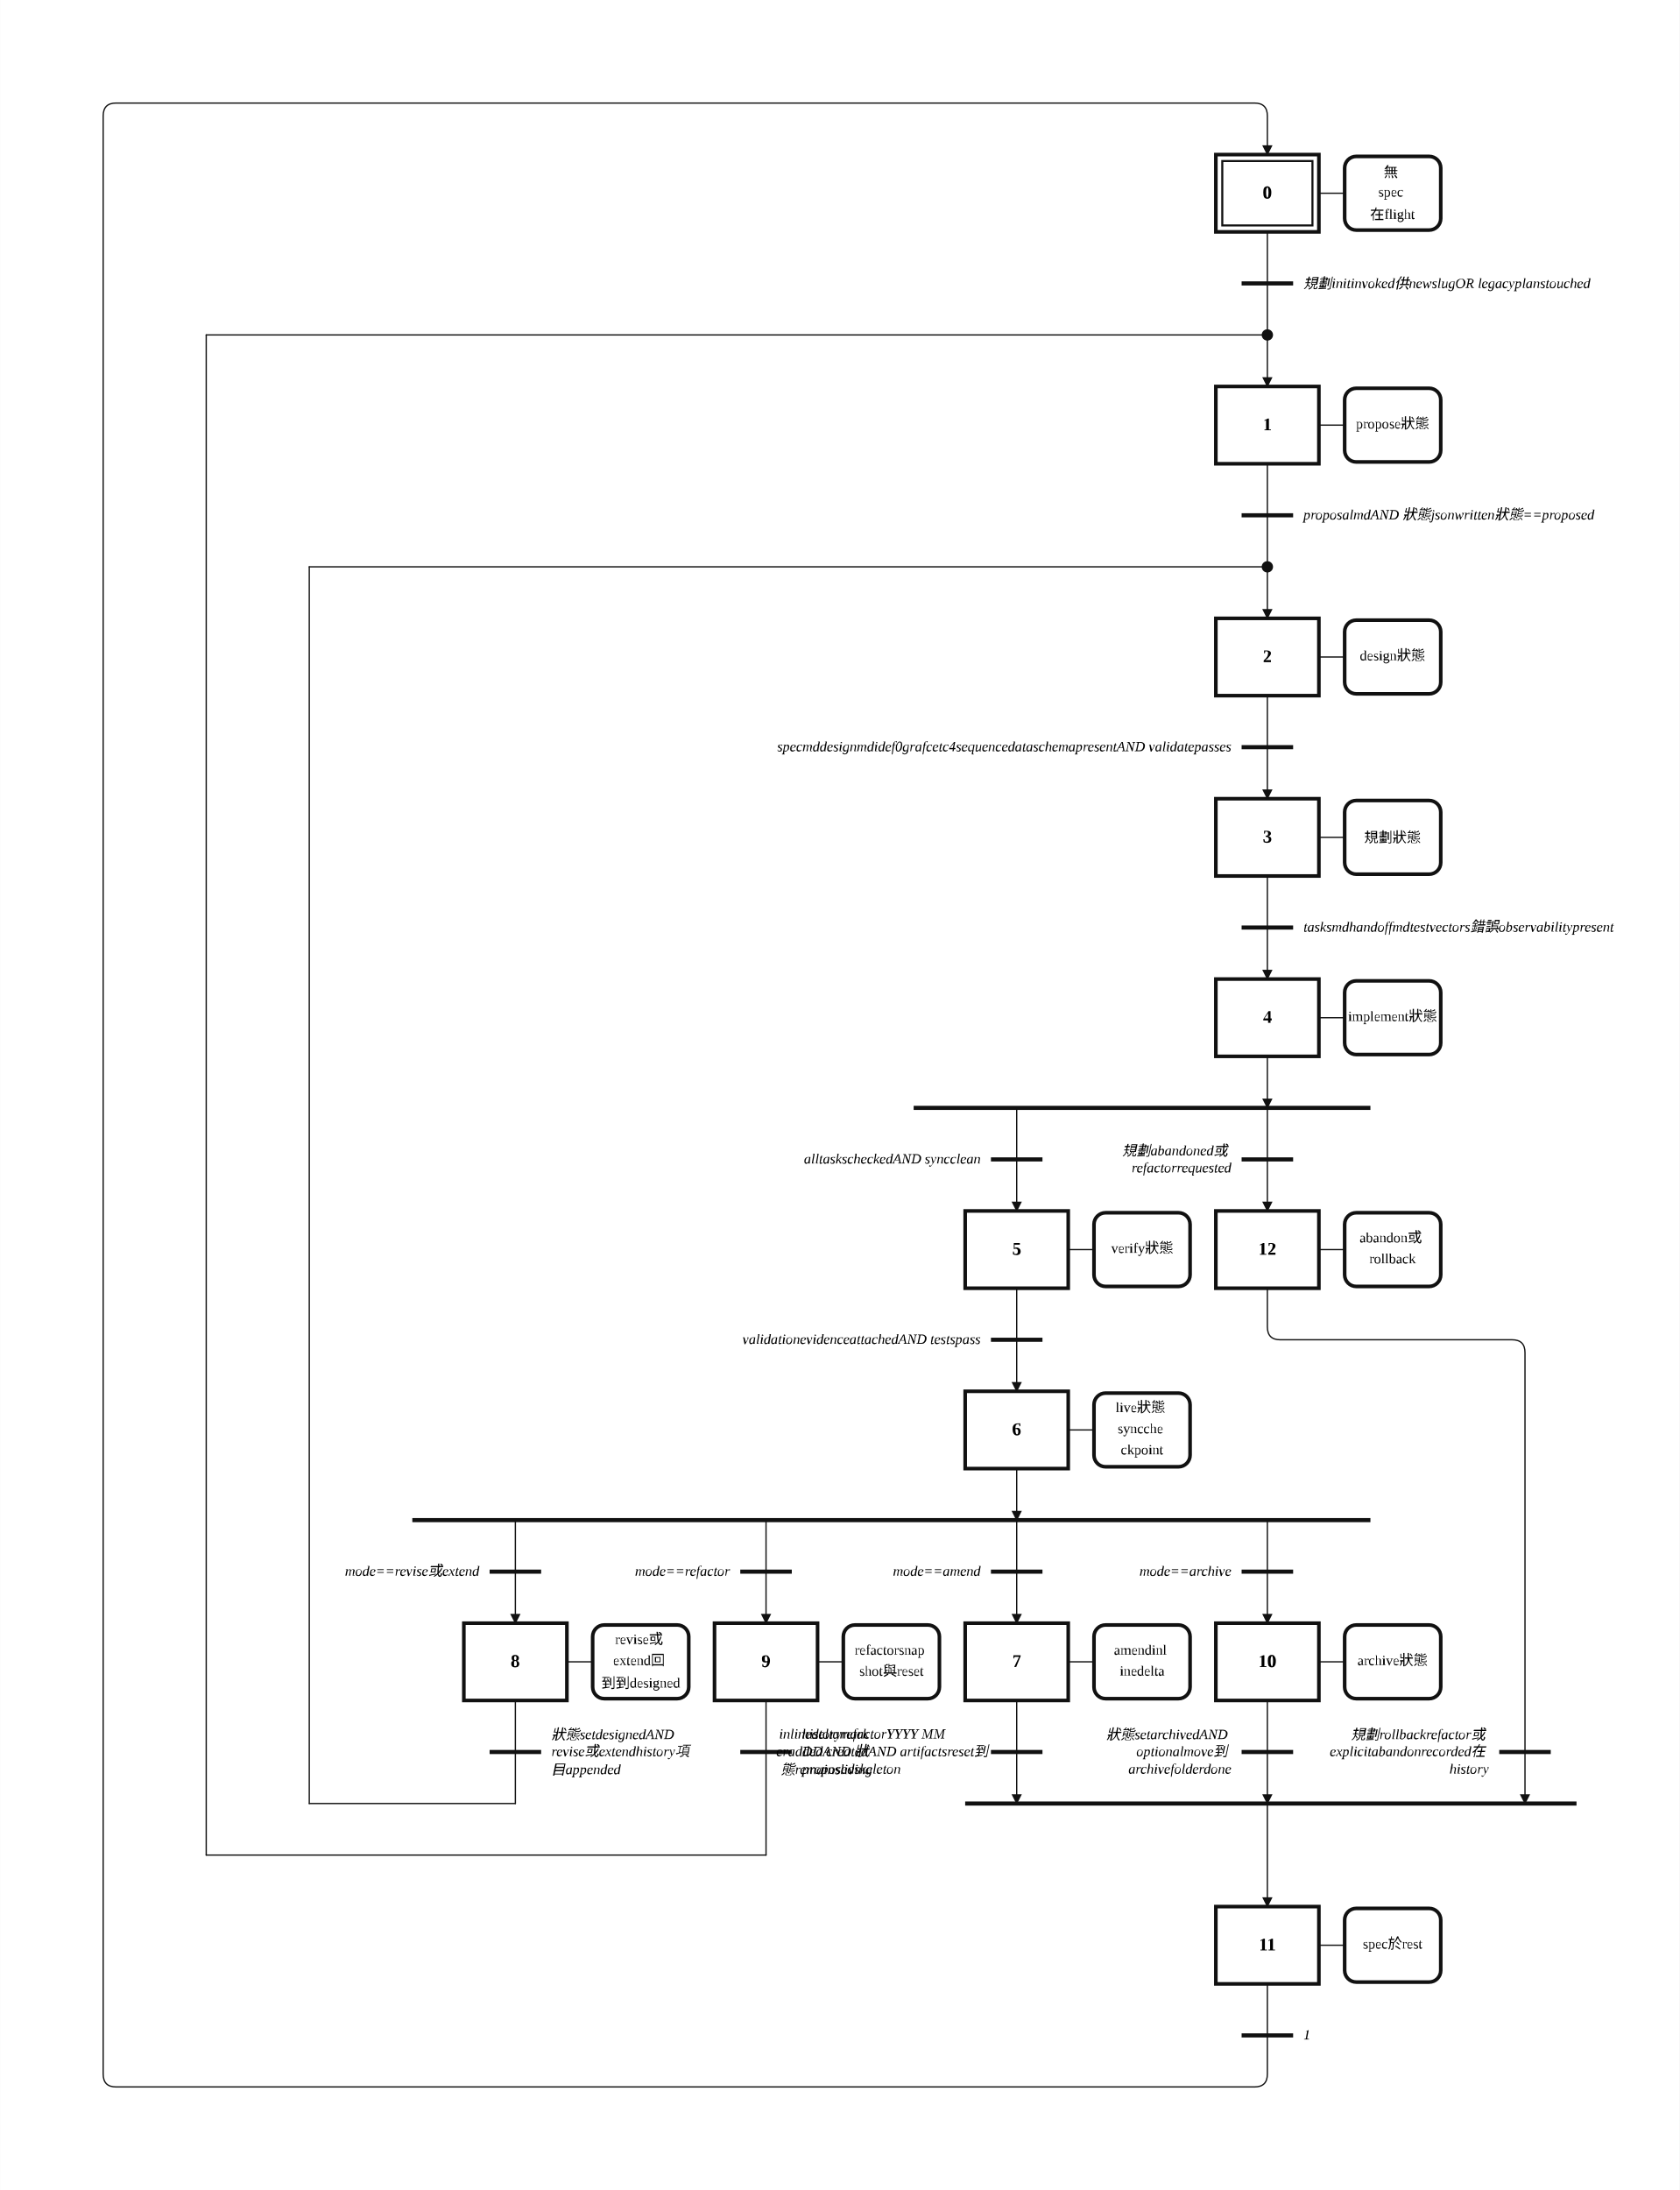
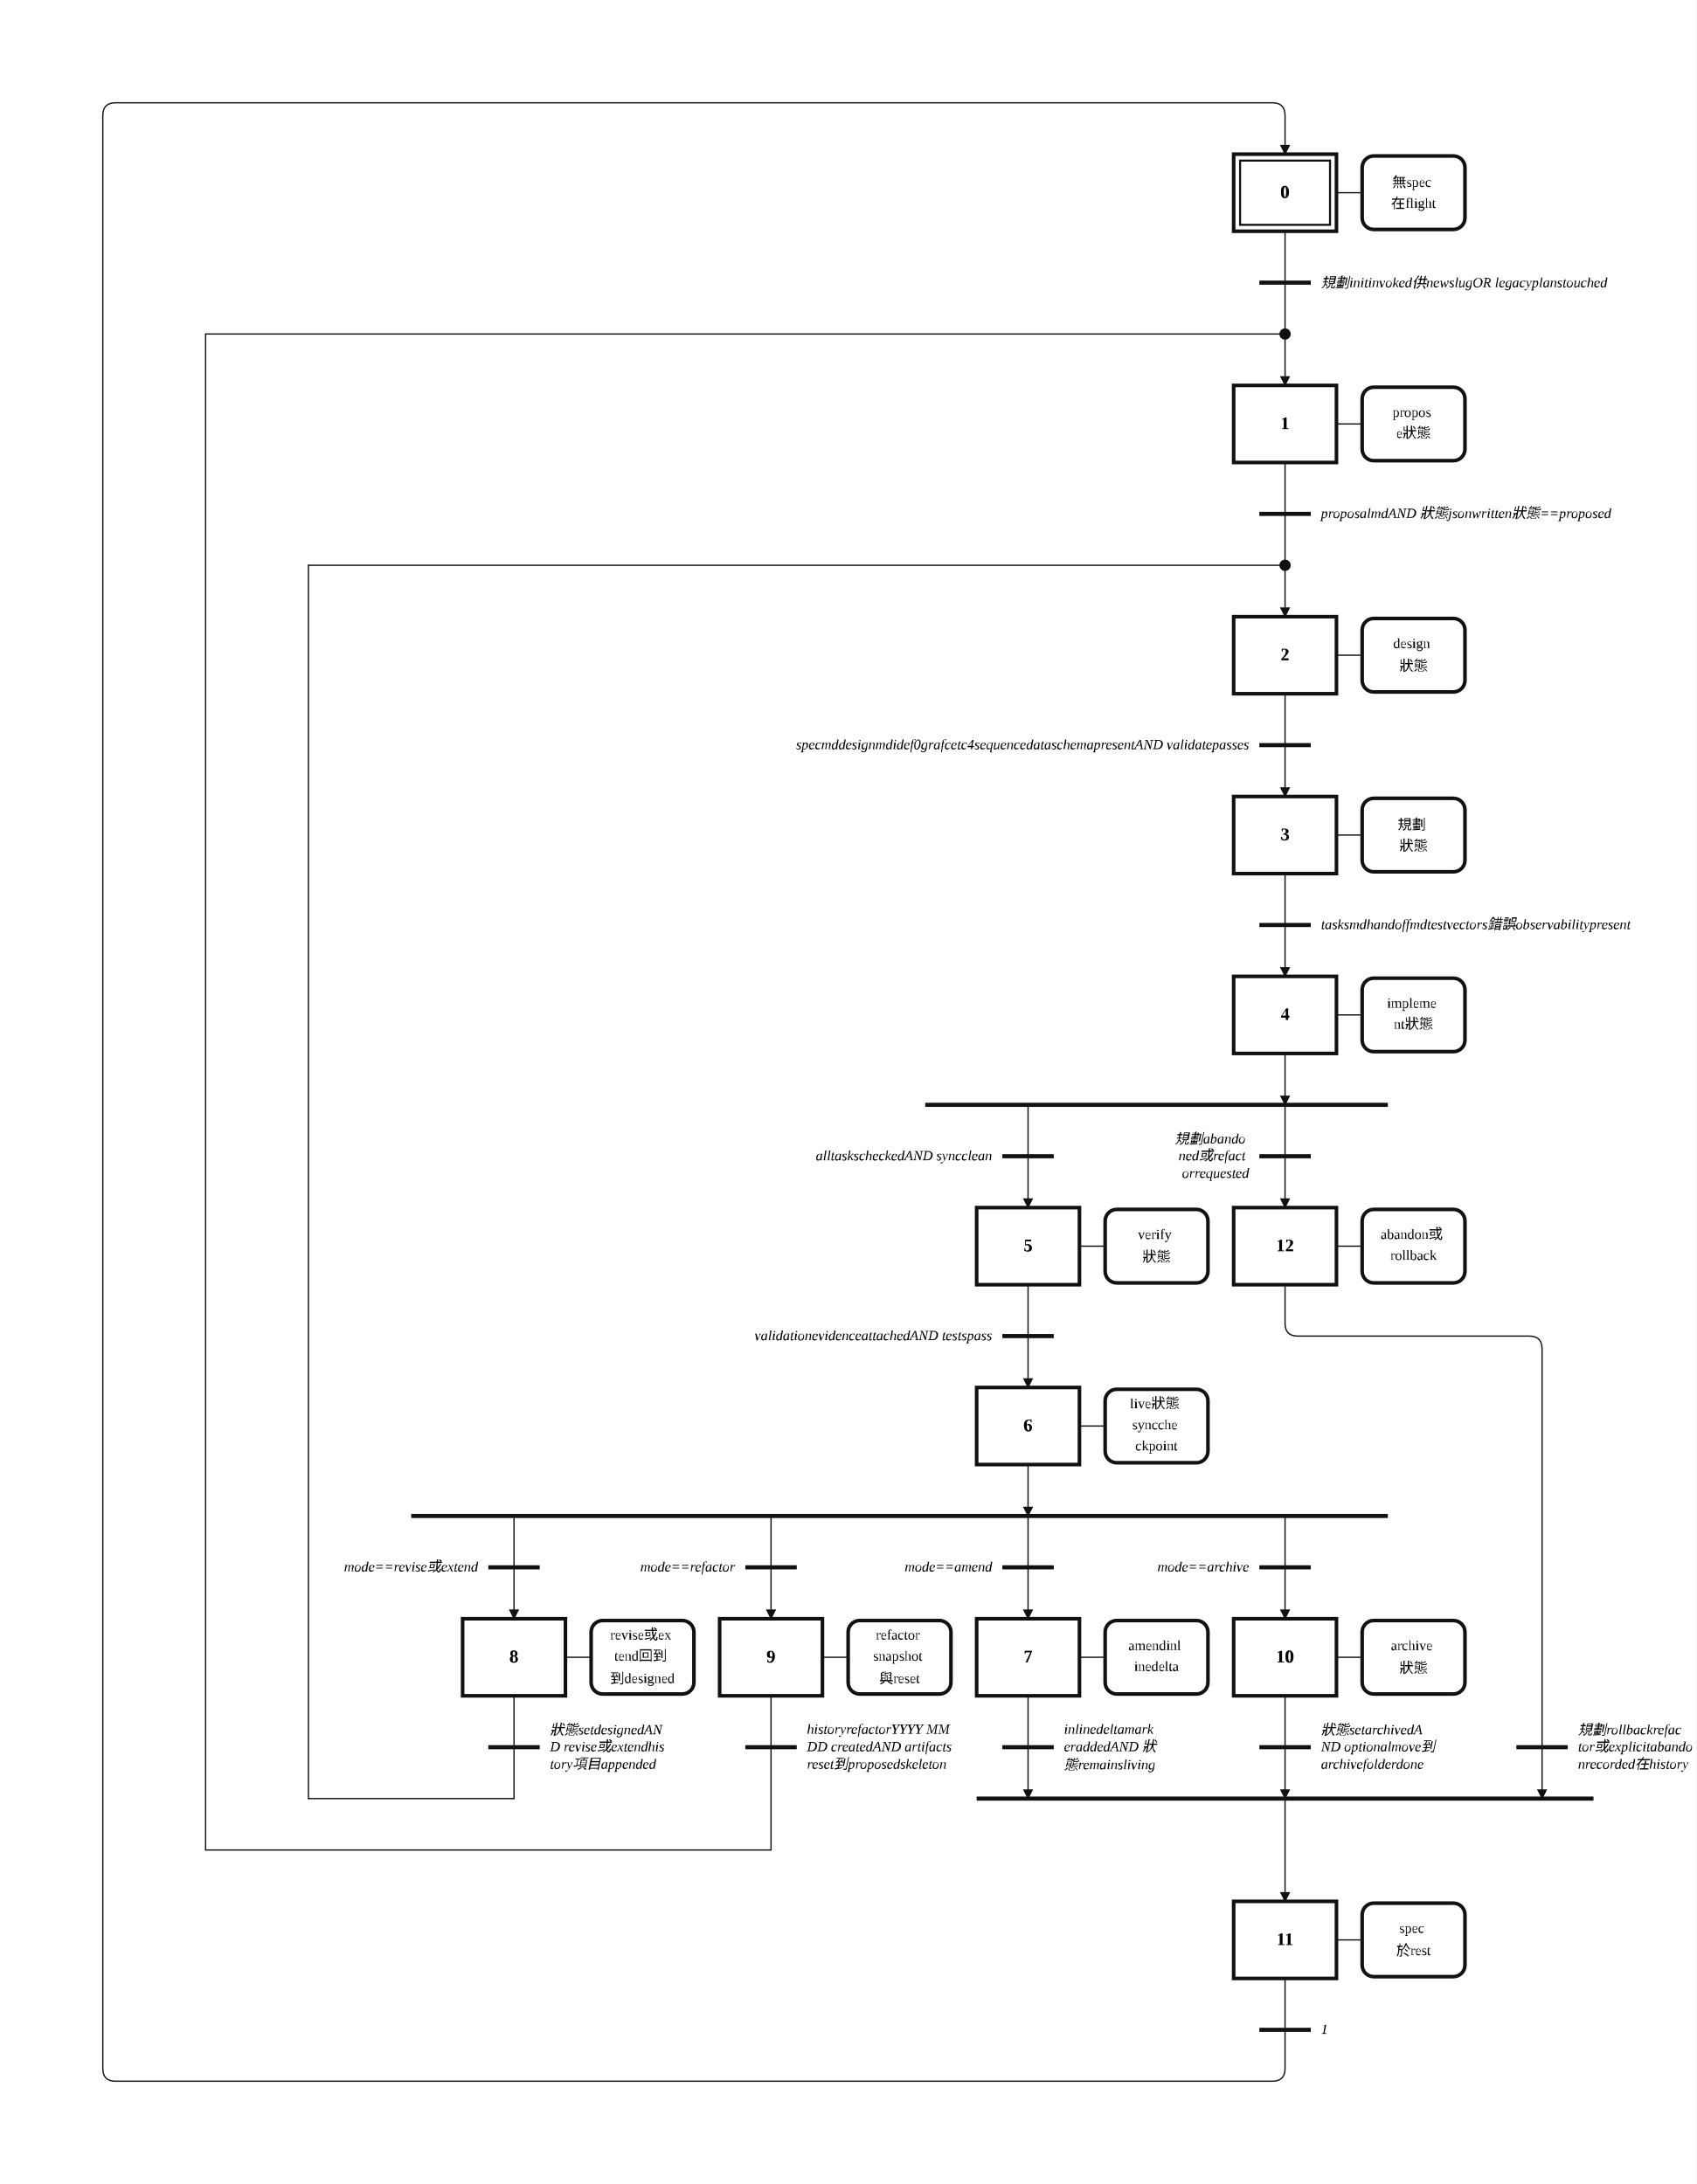
- <svg xmlns="http://www.w3.org/2000/svg" width="1304" height="1700" viewBox="-30.00 -2.00 65.19 85.00" role="img">
+ <svg xmlns="http://www.w3.org/2000/svg" width="1320" height="1700" viewBox="-30.00 -2.00 66.00 85.00" role="img">
  <style>
.step{fill:#fff;stroke:#111;stroke-width:.14}.step-inner{fill:none;stroke:#111;stroke-width:.08}
.action{fill:#fff;stroke:#111;stroke-width:.14}.gate{stroke:#111;stroke-width:.16}
.edge{fill:none;stroke:#111;stroke-width:.05;stroke-linecap:round;stroke-linejoin:round}.edge-arrow{marker-end:url(#arrow)}
.flyover-mask{stroke:#fff;stroke-width:.12;stroke-linecap:round}
.flyover{fill:none;stroke:#111;stroke-width:.05;stroke-linecap:round}
.junction{fill:#111;stroke:#111;stroke-width:0}.branch-junction{fill:#fff;stroke:#111;stroke-width:.08}
.assoc{stroke:#111;stroke-width:.05}.label{font:bold .7px 'Times New Roman', 'BiauKai', 'DFKai-SB', serif;text-anchor:middle;dominant-baseline:middle}
.action-label{font:.55px 'Times New Roman', 'BiauKai', 'DFKai-SB', serif;text-anchor:middle;dominant-baseline:middle}.gate-label{font:italic .55px 'Times New Roman', 'BiauKai', 'DFKai-SB', serif;text-anchor:start;dominant-baseline:middle}.gate-label-left{font:italic .55px 'Times New Roman', 'BiauKai', 'DFKai-SB', serif;text-anchor:end;dominant-baseline:middle}
</style>
  <defs>
    <marker id="arrow" markerWidth="0.4" markerHeight="0.4" refX="0.36" refY="0.2" orient="auto" markerUnits="userSpaceOnUse">
      <path d="M 0 0 L 0.4 0.2 L 0 0.4 z" fill="#111" />
    </marker>
  </defs>
-   <rect x="-30.00" y="-2.00" width="65.19" height="85.00" fill="white" />
-   <path class="edge edge-arrow" d="M 19.19 9.00 L 19.19 13.00" />
-   <path class="edge edge-arrow" d="M 19.19 18.00 L 19.19 22.00" />
-   <path class="edge" d="M 19.19 7.00 L 19.19 9.00" />
-   <path class="edge" d="M 19.19 16.00 L 19.19 18.00" />
-   <path class="edge" d="M 19.19 25.00 L 19.19 27.00" />
-   <path class="edge edge-arrow" d="M 19.19 27.00 L 19.19 29.00" />
-   <path class="edge" d="M 19.19 32.00 L 19.19 34.00" />
-   <path class="edge edge-arrow" d="M 19.19 34.00 L 19.19 36.00" />
-   <path class="edge edge-arrow" d="M 19.19 39.00 L 19.19 41.00" />
-   <path class="edge edge-arrow" d="M 9.46 41.00 L 9.46 45.00" />
-   <path class="edge edge-arrow" d="M 19.19 41.00 L 19.19 45.00" />
-   <path class="edge" d="M 9.46 48.00 L 9.46 50.00" />
-   <path class="edge edge-arrow" d="M 9.46 50.00 L 9.46 52.00" />
-   <path class="edge edge-arrow" d="M 9.46 55.00 L 9.46 57.00" />
-   <path class="edge edge-arrow" d="M 9.46 57.00 L 9.46 61.00" />
+   <rect x="-30.00" y="-2.00" width="66.00" height="85.00" fill="white" />
+   <path class="edge edge-arrow" d="M 20.00 9.00 L 20.00 13.00" />
+   <path class="edge edge-arrow" d="M 20.00 18.00 L 20.00 22.00" />
+   <path class="edge" d="M 20.00 7.00 L 20.00 9.00" />
+   <path class="edge" d="M 20.00 16.00 L 20.00 18.00" />
+   <path class="edge" d="M 20.00 25.00 L 20.00 27.00" />
+   <path class="edge edge-arrow" d="M 20.00 27.00 L 20.00 29.00" />
+   <path class="edge" d="M 20.00 32.00 L 20.00 34.00" />
+   <path class="edge edge-arrow" d="M 20.00 34.00 L 20.00 36.00" />
+   <path class="edge edge-arrow" d="M 20.00 39.00 L 20.00 41.00" />
+   <path class="edge edge-arrow" d="M 10.00 41.00 L 10.00 45.00" />
+   <path class="edge edge-arrow" d="M 20.00 41.00 L 20.00 45.00" />
+   <path class="edge" d="M 10.00 48.00 L 10.00 50.00" />
+   <path class="edge edge-arrow" d="M 10.00 50.00 L 10.00 52.00" />
+   <path class="edge edge-arrow" d="M 10.00 55.00 L 10.00 57.00" />
+   <path class="edge edge-arrow" d="M 10.00 57.00 L 10.00 61.00" />
  <path class="edge edge-arrow" d="M -10.00 57.00 L -10.00 61.00" />
-   <path class="edge edge-arrow" d="M -0.27 57.00 L -0.27 61.00" />
-   <path class="edge edge-arrow" d="M 19.19 57.00 L 19.19 61.00" />
-   <path class="edge edge-arrow" d="M 9.46 64.00 L 9.46 68.00" />
-   <path class="edge edge-arrow" d="M 19.19 68.00 L 19.19 72.00" />
+   <path class="edge edge-arrow" d="M 0.00 57.00 L 0.00 61.00" />
+   <path class="edge edge-arrow" d="M 20.00 57.00 L 20.00 61.00" />
+   <path class="edge edge-arrow" d="M 10.00 64.00 L 10.00 68.00" />
+   <path class="edge edge-arrow" d="M 20.00 68.00 L 20.00 72.00" />
  <path class="edge" d="M -10.00 64.00 L -10.00 66.00" />
  <path class="edge" d="M -10.00 66.00 L -10.00 68.00" />
  <path class="edge" d="M -10.00 68.00 L -18.00 68.00" />
  <path class="edge" d="M -18.00 68.00 L -18.00 20.00" />
-   <path class="edge" d="M -18.00 20.00 L 19.19 20.00" />
-   <path class="edge" d="M -0.27 64.00 L -0.27 66.00" />
-   <path class="edge" d="M -0.27 66.00 L -0.27 70.00" />
-   <path class="edge" d="M -0.27 70.00 L -22.00 70.00" />
+   <path class="edge" d="M -18.00 20.00 L 20.00 20.00" />
+   <path class="edge" d="M 0.00 64.00 L 0.00 66.00" />
+   <path class="edge" d="M 0.00 66.00 L 0.00 70.00" />
+   <path class="edge" d="M 0.00 70.00 L -22.00 70.00" />
  <path class="edge" d="M -22.00 70.00 L -22.00 11.00" />
-   <path class="edge" d="M -22.00 11.00 L 19.19 11.00" />
-   <path class="edge edge-arrow" d="M 19.19 64.00 L 19.19 68.00" />
-   <path class="edge" d="M 19.19 75.00 L 19.19 77.00" />
-   <path class="edge edge-arrow" d="M 19.19 77.00 L 19.19 78.50 Q 19.19 79.00 18.69 79.00 L -25.50 79.00 Q -26.00 79.00 -26.00 78.50 L -26.00 2.50 Q -26.00 2.00 -25.50 2.00 L 18.69 2.00 Q 19.19 2.00 19.19 2.50 L 19.19 4.00" />
-   <path class="edge edge-arrow" d="M 19.19 48.00 L 19.19 49.50 Q 19.19 50.00 19.69 50.00 L 28.69 50.00 Q 29.19 50.00 29.19 50.50 L 29.19 68.00" />
-   <rect class="step" x="17.19" y="4.00" width="4.00" height="3.00" />
-   <rect class="step-inner" x="17.44" y="4.25" width="3.50" height="2.50" />
-   <text class="label" x="19.19" y="5.50">0</text>
-   <rect class="step" x="17.19" y="13.00" width="4.00" height="3.00" />
-   <text class="label" x="19.19" y="14.50">1</text>
-   <rect class="step" x="17.19" y="22.00" width="4.00" height="3.00" />
-   <text class="label" x="19.19" y="23.50">2</text>
-   <rect class="step" x="17.19" y="29.00" width="4.00" height="3.00" />
-   <text class="label" x="19.19" y="30.50">3</text>
-   <rect class="step" x="17.19" y="36.00" width="4.00" height="3.00" />
-   <text class="label" x="19.19" y="37.50">4</text>
-   <rect class="step" x="7.46" y="45.00" width="4.00" height="3.00" />
-   <text class="label" x="9.46" y="46.50">5</text>
-   <rect class="step" x="7.46" y="52.00" width="4.00" height="3.00" />
-   <text class="label" x="9.46" y="53.50">6</text>
-   <rect class="step" x="7.46" y="61.00" width="4.00" height="3.00" />
-   <text class="label" x="9.46" y="62.50">7</text>
+   <path class="edge" d="M -22.00 11.00 L 20.00 11.00" />
+   <path class="edge edge-arrow" d="M 20.00 64.00 L 20.00 68.00" />
+   <path class="edge" d="M 20.00 75.00 L 20.00 77.00" />
+   <path class="edge edge-arrow" d="M 20.00 77.00 L 20.00 78.50 Q 20.00 79.00 19.50 79.00 L -25.50 79.00 Q -26.00 79.00 -26.00 78.50 L -26.00 2.50 Q -26.00 2.00 -25.50 2.00 L 19.50 2.00 Q 20.00 2.00 20.00 2.50 L 20.00 4.00" />
+   <path class="edge edge-arrow" d="M 20.00 48.00 L 20.00 49.50 Q 20.00 50.00 20.50 50.00 L 29.50 50.00 Q 30.00 50.00 30.00 50.50 L 30.00 68.00" />
+   <rect class="step" x="18.00" y="4.00" width="4.00" height="3.00" />
+   <rect class="step-inner" x="18.25" y="4.25" width="3.50" height="2.50" />
+   <text class="label" x="20.00" y="5.50">0</text>
+   <rect class="step" x="18.00" y="13.00" width="4.00" height="3.00" />
+   <text class="label" x="20.00" y="14.50">1</text>
+   <rect class="step" x="18.00" y="22.00" width="4.00" height="3.00" />
+   <text class="label" x="20.00" y="23.50">2</text>
+   <rect class="step" x="18.00" y="29.00" width="4.00" height="3.00" />
+   <text class="label" x="20.00" y="30.50">3</text>
+   <rect class="step" x="18.00" y="36.00" width="4.00" height="3.00" />
+   <text class="label" x="20.00" y="37.50">4</text>
+   <rect class="step" x="8.00" y="45.00" width="4.00" height="3.00" />
+   <text class="label" x="10.00" y="46.50">5</text>
+   <rect class="step" x="8.00" y="52.00" width="4.00" height="3.00" />
+   <text class="label" x="10.00" y="53.50">6</text>
+   <rect class="step" x="8.00" y="61.00" width="4.00" height="3.00" />
+   <text class="label" x="10.00" y="62.50">7</text>
  <rect class="step" x="-12.00" y="61.00" width="4.00" height="3.00" />
  <text class="label" x="-10.00" y="62.50">8</text>
-   <rect class="step" x="-2.27" y="61.00" width="4.00" height="3.00" />
-   <text class="label" x="-0.27" y="62.50">9</text>
-   <rect class="step" x="17.19" y="61.00" width="4.00" height="3.00" />
-   <text class="label" x="19.19" y="62.50">10</text>
-   <rect class="step" x="17.19" y="72.00" width="4.00" height="3.00" />
-   <text class="label" x="19.19" y="73.50">11</text>
-   <rect class="step" x="17.19" y="45.00" width="4.00" height="3.00" />
-   <text class="label" x="19.19" y="46.50">12</text>
-   <line class="assoc" x1="21.19" y1="5.50" x2="22.19" y2="5.50" />
-   <rect class="action" x="22.19" y="4.07" width="3.73" height="2.86" rx="0.45" ry="0.45" />
-   <text class="action-label" x="24.05" y="4.68">
-     <tspan x="24.05" dy="0">無</tspan>
-     <tspan x="24.05" dy="0.82">spec</tspan>
-     <tspan x="24.05" dy="0.82">在flight</tspan>
-   </text>
-   <line class="assoc" x1="21.19" y1="14.50" x2="22.19" y2="14.50" />
-   <rect class="action" x="22.19" y="13.07" width="3.73" height="2.86" rx="0.45" ry="0.45" />
-   <text class="action-label" x="24.05" y="14.50">
-     <tspan x="24.05" dy="0">propose狀態</tspan>
-   </text>
-   <line class="assoc" x1="21.19" y1="23.50" x2="22.19" y2="23.50" />
-   <rect class="action" x="22.19" y="22.07" width="3.73" height="2.86" rx="0.45" ry="0.45" />
-   <text class="action-label" x="24.05" y="23.50">
-     <tspan x="24.05" dy="0">design狀態</tspan>
-   </text>
-   <line class="assoc" x1="21.19" y1="30.50" x2="22.19" y2="30.50" />
-   <rect class="action" x="22.19" y="29.07" width="3.73" height="2.86" rx="0.45" ry="0.45" />
-   <text class="action-label" x="24.05" y="30.50">
-     <tspan x="24.05" dy="0">規劃狀態</tspan>
-   </text>
-   <line class="assoc" x1="21.19" y1="37.50" x2="22.19" y2="37.50" />
-   <rect class="action" x="22.19" y="36.07" width="3.73" height="2.86" rx="0.45" ry="0.45" />
-   <text class="action-label" x="24.05" y="37.50">
-     <tspan x="24.05" dy="0">implement狀態</tspan>
-   </text>
-   <line class="assoc" x1="11.46" y1="46.50" x2="12.46" y2="46.50" />
-   <rect class="action" x="12.46" y="45.07" width="3.73" height="2.86" rx="0.45" ry="0.45" />
-   <text class="action-label" x="14.33" y="46.50">
-     <tspan x="14.33" dy="0">verify狀態</tspan>
-   </text>
-   <line class="assoc" x1="11.46" y1="53.50" x2="12.46" y2="53.50" />
-   <rect class="action" x="12.46" y="52.07" width="3.73" height="2.86" rx="0.45" ry="0.45" />
-   <text class="action-label" x="14.33" y="52.68">
-     <tspan x="14.33" dy="0">live狀態</tspan>
-     <tspan x="14.33" dy="0.82">syncche</tspan>
-     <tspan x="14.33" dy="0.82">ckpoint</tspan>
-   </text>
-   <line class="assoc" x1="11.46" y1="62.50" x2="12.46" y2="62.50" />
-   <rect class="action" x="12.46" y="61.07" width="3.73" height="2.86" rx="0.45" ry="0.45" />
-   <text class="action-label" x="14.33" y="62.09">
-     <tspan x="14.33" dy="0">amendinl</tspan>
-     <tspan x="14.33" dy="0.82">inedelta</tspan>
+   <rect class="step" x="-2.00" y="61.00" width="4.00" height="3.00" />
+   <text class="label" x="0.00" y="62.50">9</text>
+   <rect class="step" x="18.00" y="61.00" width="4.00" height="3.00" />
+   <text class="label" x="20.00" y="62.50">10</text>
+   <rect class="step" x="18.00" y="72.00" width="4.00" height="3.00" />
+   <text class="label" x="20.00" y="73.50">11</text>
+   <rect class="step" x="18.00" y="45.00" width="4.00" height="3.00" />
+   <text class="label" x="20.00" y="46.50">12</text>
+   <line class="assoc" x1="22.00" y1="5.50" x2="23.00" y2="5.50" />
+   <rect class="action" x="23.00" y="4.07" width="4.00" height="2.86" rx="0.45" ry="0.45" />
+   <text class="action-label" x="25.00" y="5.09">
+     <tspan x="25.00" dy="0">無spec</tspan>
+     <tspan x="25.00" dy="0.82">在flight</tspan>
+   </text>
+   <line class="assoc" x1="22.00" y1="14.50" x2="23.00" y2="14.50" />
+   <rect class="action" x="23.00" y="13.07" width="4.00" height="2.86" rx="0.45" ry="0.45" />
+   <text class="action-label" x="25.00" y="14.09">
+     <tspan x="25.00" dy="0">propos</tspan>
+     <tspan x="25.00" dy="0.82">e狀態</tspan>
+   </text>
+   <line class="assoc" x1="22.00" y1="23.50" x2="23.00" y2="23.50" />
+   <rect class="action" x="23.00" y="22.07" width="4.00" height="2.86" rx="0.45" ry="0.45" />
+   <text class="action-label" x="25.00" y="23.09">
+     <tspan x="25.00" dy="0">design</tspan>
+     <tspan x="25.00" dy="0.82">狀態</tspan>
+   </text>
+   <line class="assoc" x1="22.00" y1="30.50" x2="23.00" y2="30.50" />
+   <rect class="action" x="23.00" y="29.07" width="4.00" height="2.86" rx="0.45" ry="0.45" />
+   <text class="action-label" x="25.00" y="30.09">
+     <tspan x="25.00" dy="0">規劃</tspan>
+     <tspan x="25.00" dy="0.82">狀態</tspan>
+   </text>
+   <line class="assoc" x1="22.00" y1="37.50" x2="23.00" y2="37.50" />
+   <rect class="action" x="23.00" y="36.07" width="4.00" height="2.86" rx="0.45" ry="0.45" />
+   <text class="action-label" x="25.00" y="37.09">
+     <tspan x="25.00" dy="0">impleme</tspan>
+     <tspan x="25.00" dy="0.82">nt狀態</tspan>
+   </text>
+   <line class="assoc" x1="12.00" y1="46.50" x2="13.00" y2="46.50" />
+   <rect class="action" x="13.00" y="45.07" width="4.00" height="2.86" rx="0.45" ry="0.45" />
+   <text class="action-label" x="15.00" y="46.09">
+     <tspan x="15.00" dy="0">verify</tspan>
+     <tspan x="15.00" dy="0.82">狀態</tspan>
+   </text>
+   <line class="assoc" x1="12.00" y1="53.50" x2="13.00" y2="53.50" />
+   <rect class="action" x="13.00" y="52.07" width="4.00" height="2.86" rx="0.45" ry="0.45" />
+   <text class="action-label" x="15.00" y="52.68">
+     <tspan x="15.00" dy="0">live狀態</tspan>
+     <tspan x="15.00" dy="0.82">syncche</tspan>
+     <tspan x="15.00" dy="0.82">ckpoint</tspan>
+   </text>
+   <line class="assoc" x1="12.00" y1="62.50" x2="13.00" y2="62.50" />
+   <rect class="action" x="13.00" y="61.07" width="4.00" height="2.86" rx="0.45" ry="0.45" />
+   <text class="action-label" x="15.00" y="62.09">
+     <tspan x="15.00" dy="0">amendinl</tspan>
+     <tspan x="15.00" dy="0.82">inedelta</tspan>
  </text>
  <line class="assoc" x1="-8.00" y1="62.50" x2="-7.00" y2="62.50" />
-   <rect class="action" x="-7.00" y="61.07" width="3.73" height="2.86" rx="0.45" ry="0.45" />
-   <text class="action-label" x="-5.13" y="61.68">
-     <tspan x="-5.13" dy="0">revise或</tspan>
-     <tspan x="-5.13" dy="0.82">extend回</tspan>
-     <tspan x="-5.13" dy="0.82">到到designed</tspan>
-   </text>
-   <line class="assoc" x1="1.73" y1="62.50" x2="2.73" y2="62.50" />
-   <rect class="action" x="2.73" y="61.07" width="3.73" height="2.86" rx="0.45" ry="0.45" />
-   <text class="action-label" x="4.60" y="62.09">
-     <tspan x="4.60" dy="0">refactorsnap</tspan>
-     <tspan x="4.60" dy="0.82">shot與reset</tspan>
-   </text>
-   <line class="assoc" x1="21.19" y1="62.50" x2="22.19" y2="62.50" />
-   <rect class="action" x="22.19" y="61.07" width="3.73" height="2.86" rx="0.45" ry="0.45" />
-   <text class="action-label" x="24.05" y="62.50">
-     <tspan x="24.05" dy="0">archive狀態</tspan>
-   </text>
-   <line class="assoc" x1="21.19" y1="73.50" x2="22.19" y2="73.50" />
-   <rect class="action" x="22.19" y="72.07" width="3.73" height="2.86" rx="0.45" ry="0.45" />
-   <text class="action-label" x="24.05" y="73.50">
-     <tspan x="24.05" dy="0">spec於rest</tspan>
-   </text>
-   <line class="assoc" x1="21.19" y1="46.50" x2="22.19" y2="46.50" />
-   <rect class="action" x="22.19" y="45.07" width="3.73" height="2.86" rx="0.45" ry="0.45" />
-   <text class="action-label" x="24.05" y="46.09">
-     <tspan x="24.05" dy="0">abandon或</tspan>
-     <tspan x="24.05" dy="0.82">rollback</tspan>
-   </text>
-   <line class="gate" x1="18.19" y1="9.00" x2="20.19" y2="9.00" />
-   <text class="gate-label" x="20.59" y="9.00">
-     <tspan x="20.59" dy="0">規劃initinvoked供newslugOR legacyplanstouched</tspan>
-   </text>
-   <line class="gate" x1="18.19" y1="18.00" x2="20.19" y2="18.00" />
-   <text class="gate-label" x="20.59" y="18.00">
-     <tspan x="20.59" dy="0">proposalmdAND 狀態jsonwritten狀態==proposed</tspan>
-   </text>
-   <line class="gate" x1="18.19" y1="27.00" x2="20.19" y2="27.00" />
-   <text class="gate-label-left" x="17.79" y="27.00">
-     <tspan x="17.79" dy="0">specmddesignmdidef0grafcetc4sequencedataschemapresentAND validatepasses</tspan>
-   </text>
-   <line class="gate" x1="18.19" y1="34.00" x2="20.19" y2="34.00" />
-   <text class="gate-label" x="20.59" y="34.00">
-     <tspan x="20.59" dy="0">tasksmdhandoffmdtestvectors錯誤observabilitypresent</tspan>
-   </text>
-   <line class="gate" x1="5.46" y1="41.00" x2="23.19" y2="41.00" />
-   <line class="gate" x1="8.46" y1="50.00" x2="10.46" y2="50.00" />
-   <text class="gate-label-left" x="8.06" y="50.00">
-     <tspan x="8.06" dy="0">validationevidenceattachedAND testspass</tspan>
-   </text>
-   <line class="gate" x1="-14.00" y1="57.00" x2="23.19" y2="57.00" />
-   <line class="gate" x1="7.46" y1="68.00" x2="31.19" y2="68.00" />
+   <rect class="action" x="-7.00" y="61.07" width="4.00" height="2.86" rx="0.45" ry="0.45" />
+   <text class="action-label" x="-5.00" y="61.68">
+     <tspan x="-5.00" dy="0">revise或ex</tspan>
+     <tspan x="-5.00" dy="0.82">tend回到</tspan>
+     <tspan x="-5.00" dy="0.82">到designed</tspan>
+   </text>
+   <line class="assoc" x1="2.00" y1="62.50" x2="3.00" y2="62.50" />
+   <rect class="action" x="3.00" y="61.07" width="4.00" height="2.86" rx="0.45" ry="0.45" />
+   <text class="action-label" x="5.00" y="61.68">
+     <tspan x="5.00" dy="0">refactor</tspan>
+     <tspan x="5.00" dy="0.82">snapshot</tspan>
+     <tspan x="5.00" dy="0.82">與reset</tspan>
+   </text>
+   <line class="assoc" x1="22.00" y1="62.50" x2="23.00" y2="62.50" />
+   <rect class="action" x="23.00" y="61.07" width="4.00" height="2.86" rx="0.45" ry="0.45" />
+   <text class="action-label" x="25.00" y="62.09">
+     <tspan x="25.00" dy="0">archive</tspan>
+     <tspan x="25.00" dy="0.82">狀態</tspan>
+   </text>
+   <line class="assoc" x1="22.00" y1="73.50" x2="23.00" y2="73.50" />
+   <rect class="action" x="23.00" y="72.07" width="4.00" height="2.86" rx="0.45" ry="0.45" />
+   <text class="action-label" x="25.00" y="73.09">
+     <tspan x="25.00" dy="0">spec</tspan>
+     <tspan x="25.00" dy="0.82">於rest</tspan>
+   </text>
+   <line class="assoc" x1="22.00" y1="46.50" x2="23.00" y2="46.50" />
+   <rect class="action" x="23.00" y="45.07" width="4.00" height="2.86" rx="0.45" ry="0.45" />
+   <text class="action-label" x="25.00" y="46.09">
+     <tspan x="25.00" dy="0">abandon或</tspan>
+     <tspan x="25.00" dy="0.82">rollback</tspan>
+   </text>
+   <line class="gate" x1="19.00" y1="9.00" x2="21.00" y2="9.00" />
+   <text class="gate-label" x="21.40" y="9.00">
+     <tspan x="21.40" dy="0">規劃initinvoked供newslugOR legacyplanstouched</tspan>
+   </text>
+   <line class="gate" x1="19.00" y1="18.00" x2="21.00" y2="18.00" />
+   <text class="gate-label" x="21.40" y="18.00">
+     <tspan x="21.40" dy="0">proposalmdAND 狀態jsonwritten狀態==proposed</tspan>
+   </text>
+   <line class="gate" x1="19.00" y1="27.00" x2="21.00" y2="27.00" />
+   <text class="gate-label-left" x="18.60" y="27.00">
+     <tspan x="18.60" dy="0">specmddesignmdidef0grafcetc4sequencedataschemapresentAND validatepasses</tspan>
+   </text>
+   <line class="gate" x1="19.00" y1="34.00" x2="21.00" y2="34.00" />
+   <text class="gate-label" x="21.40" y="34.00">
+     <tspan x="21.40" dy="0">tasksmdhandoffmdtestvectors錯誤observabilitypresent</tspan>
+   </text>
+   <line class="gate" x1="6.00" y1="41.00" x2="24.00" y2="41.00" />
+   <line class="gate" x1="9.00" y1="50.00" x2="11.00" y2="50.00" />
+   <text class="gate-label-left" x="8.60" y="50.00">
+     <tspan x="8.60" dy="0">validationevidenceattachedAND testspass</tspan>
+   </text>
+   <line class="gate" x1="-14.00" y1="57.00" x2="24.00" y2="57.00" />
+   <line class="gate" x1="8.00" y1="68.00" x2="32.00" y2="68.00" />
  <line class="gate" x1="-11.00" y1="66.00" x2="-9.00" y2="66.00" />
  <text class="gate-label" x="-8.60" y="65.32">
-     <tspan x="-8.60" dy="0">狀態setdesignedAND</tspan>
-     <tspan x="-8.60" dy="0.68">revise或extendhistory項</tspan>
-     <tspan x="-8.60" dy="0.68">目appended</tspan>
-   </text>
-   <line class="gate" x1="-1.27" y1="66.00" x2="0.73" y2="66.00" />
-   <text class="gate-label" x="1.13" y="65.32">
-     <tspan x="1.13" dy="0">historyrefactorYYYY MM</tspan>
-     <tspan x="1.13" dy="0.68">DD createdAND artifactsreset到</tspan>
-     <tspan x="1.13" dy="0.68">proposedskeleton</tspan>
-   </text>
-   <line class="gate" x1="18.19" y1="77.00" x2="20.19" y2="77.00" />
-   <text class="gate-label" x="20.59" y="77.00">
-     <tspan x="20.59" dy="0">1</tspan>
-   </text>
-   <line class="gate" x1="8.46" y1="43.00" x2="10.46" y2="43.00" />
-   <text class="gate-label-left" x="8.06" y="43.00">
-     <tspan x="8.06" dy="0">alltaskscheckedAND syncclean</tspan>
-   </text>
-   <line class="gate" x1="18.19" y1="43.00" x2="20.19" y2="43.00" />
-   <text class="gate-label-left" x="17.79" y="42.66">
-     <tspan x="17.79" dy="0">規劃abandoned或</tspan>
-     <tspan x="17.79" dy="0.68">refactorrequested</tspan>
-   </text>
-   <line class="gate" x1="8.46" y1="59.00" x2="10.46" y2="59.00" />
-   <text class="gate-label-left" x="8.06" y="59.00">
-     <tspan x="8.06" dy="0">mode==amend</tspan>
+     <tspan x="-8.60" dy="0">狀態setdesignedAN</tspan>
+     <tspan x="-8.60" dy="0.68">D revise或extendhis</tspan>
+     <tspan x="-8.60" dy="0.68">tory項目appended</tspan>
+   </text>
+   <line class="gate" x1="-1.00" y1="66.00" x2="1.00" y2="66.00" />
+   <text class="gate-label" x="1.40" y="65.32">
+     <tspan x="1.40" dy="0">historyrefactorYYYY MM</tspan>
+     <tspan x="1.40" dy="0.68">DD createdAND artifacts</tspan>
+     <tspan x="1.40" dy="0.68">reset到proposedskeleton</tspan>
+   </text>
+   <line class="gate" x1="19.00" y1="77.00" x2="21.00" y2="77.00" />
+   <text class="gate-label" x="21.40" y="77.00">
+     <tspan x="21.40" dy="0">1</tspan>
+   </text>
+   <line class="gate" x1="9.00" y1="43.00" x2="11.00" y2="43.00" />
+   <text class="gate-label-left" x="8.60" y="43.00">
+     <tspan x="8.60" dy="0">alltaskscheckedAND syncclean</tspan>
+   </text>
+   <line class="gate" x1="19.00" y1="43.00" x2="21.00" y2="43.00" />
+   <text class="gate-label-left" x="18.60" y="42.32">
+     <tspan x="18.60" dy="0">規劃abando</tspan>
+     <tspan x="18.60" dy="0.68">ned或refact</tspan>
+     <tspan x="18.60" dy="0.68">orrequested</tspan>
+   </text>
+   <line class="gate" x1="9.00" y1="59.00" x2="11.00" y2="59.00" />
+   <text class="gate-label-left" x="8.60" y="59.00">
+     <tspan x="8.60" dy="0">mode==amend</tspan>
  </text>
  <line class="gate" x1="-11.00" y1="59.00" x2="-9.00" y2="59.00" />
  <text class="gate-label-left" x="-11.40" y="59.00">
    <tspan x="-11.40" dy="0">mode==revise或extend</tspan>
  </text>
-   <line class="gate" x1="-1.27" y1="59.00" x2="0.73" y2="59.00" />
-   <text class="gate-label-left" x="-1.67" y="59.00">
-     <tspan x="-1.67" dy="0">mode==refactor</tspan>
-   </text>
-   <line class="gate" x1="18.19" y1="59.00" x2="20.19" y2="59.00" />
-   <text class="gate-label-left" x="17.79" y="59.00">
-     <tspan x="17.79" dy="0">mode==archive</tspan>
-   </text>
-   <line class="gate" x1="8.46" y1="66.00" x2="10.46" y2="66.00" />
-   <text class="gate-label-left" x="3.86" y="65.32">
-     <tspan x="3.86" dy="0">inlinedeltamark</tspan>
-     <tspan x="3.86" dy="0.68">eraddedAND 狀</tspan>
-     <tspan x="3.86" dy="0.68">態remainsliving</tspan>
-   </text>
-   <line class="gate" x1="18.19" y1="66.00" x2="20.19" y2="66.00" />
-   <text class="gate-label-left" x="17.79" y="65.32">
-     <tspan x="17.79" dy="0">狀態setarchivedAND</tspan>
-     <tspan x="17.79" dy="0.68">optionalmove到</tspan>
-     <tspan x="17.79" dy="0.68">archivefolderdone</tspan>
-   </text>
-   <line class="gate" x1="28.19" y1="66.00" x2="30.19" y2="66.00" />
-   <text class="gate-label-left" x="27.79" y="65.32">
-     <tspan x="27.79" dy="0">規劃rollbackrefactor或</tspan>
-     <tspan x="27.79" dy="0.68">explicitabandonrecorded在</tspan>
-     <tspan x="27.79" dy="0.68">history</tspan>
-   </text>
-   <circle class="junction" cx="19.19" cy="11.00" r="0.22" />
-   <circle class="junction" cx="19.19" cy="20.00" r="0.22" />
+   <line class="gate" x1="-1.00" y1="59.00" x2="1.00" y2="59.00" />
+   <text class="gate-label-left" x="-1.40" y="59.00">
+     <tspan x="-1.40" dy="0">mode==refactor</tspan>
+   </text>
+   <line class="gate" x1="19.00" y1="59.00" x2="21.00" y2="59.00" />
+   <text class="gate-label-left" x="18.60" y="59.00">
+     <tspan x="18.60" dy="0">mode==archive</tspan>
+   </text>
+   <line class="gate" x1="9.00" y1="66.00" x2="11.00" y2="66.00" />
+   <text class="gate-label" x="11.40" y="65.32">
+     <tspan x="11.40" dy="0">inlinedeltamark</tspan>
+     <tspan x="11.40" dy="0.68">eraddedAND 狀</tspan>
+     <tspan x="11.40" dy="0.68">態remainsliving</tspan>
+   </text>
+   <line class="gate" x1="19.00" y1="66.00" x2="21.00" y2="66.00" />
+   <text class="gate-label" x="21.40" y="65.32">
+     <tspan x="21.40" dy="0">狀態setarchivedA</tspan>
+     <tspan x="21.40" dy="0.68">ND optionalmove到</tspan>
+     <tspan x="21.40" dy="0.68">archivefolderdone</tspan>
+   </text>
+   <line class="gate" x1="29.00" y1="66.00" x2="31.00" y2="66.00" />
+   <text class="gate-label" x="31.40" y="65.32">
+     <tspan x="31.40" dy="0">規劃rollbackrefac</tspan>
+     <tspan x="31.40" dy="0.68">tor或explicitabando</tspan>
+     <tspan x="31.40" dy="0.68">nrecorded在history</tspan>
+   </text>
+   <circle class="junction" cx="20.00" cy="11.00" r="0.22" />
+   <circle class="junction" cx="20.00" cy="20.00" r="0.22" />
</svg>
